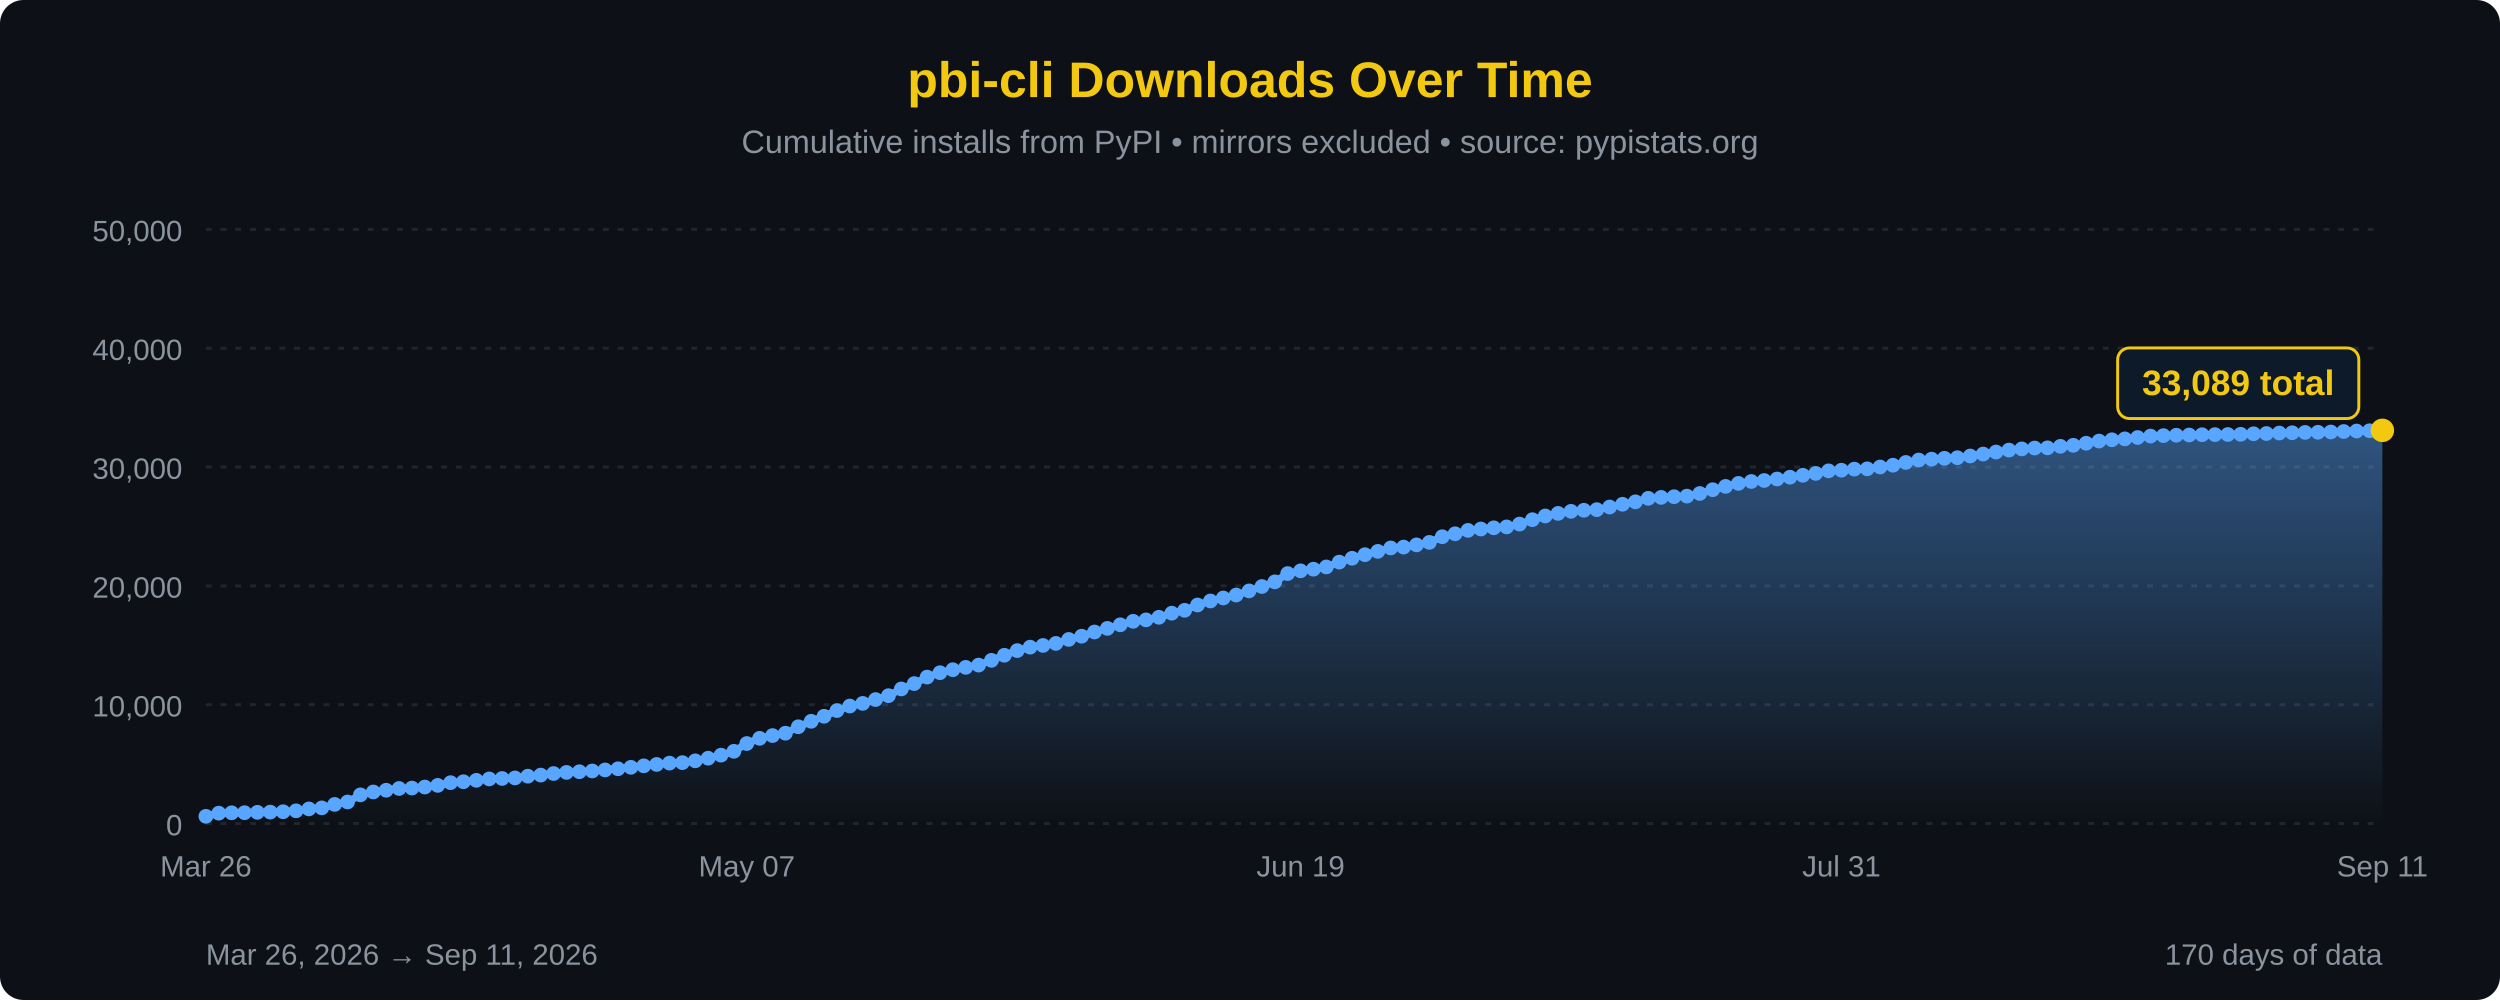
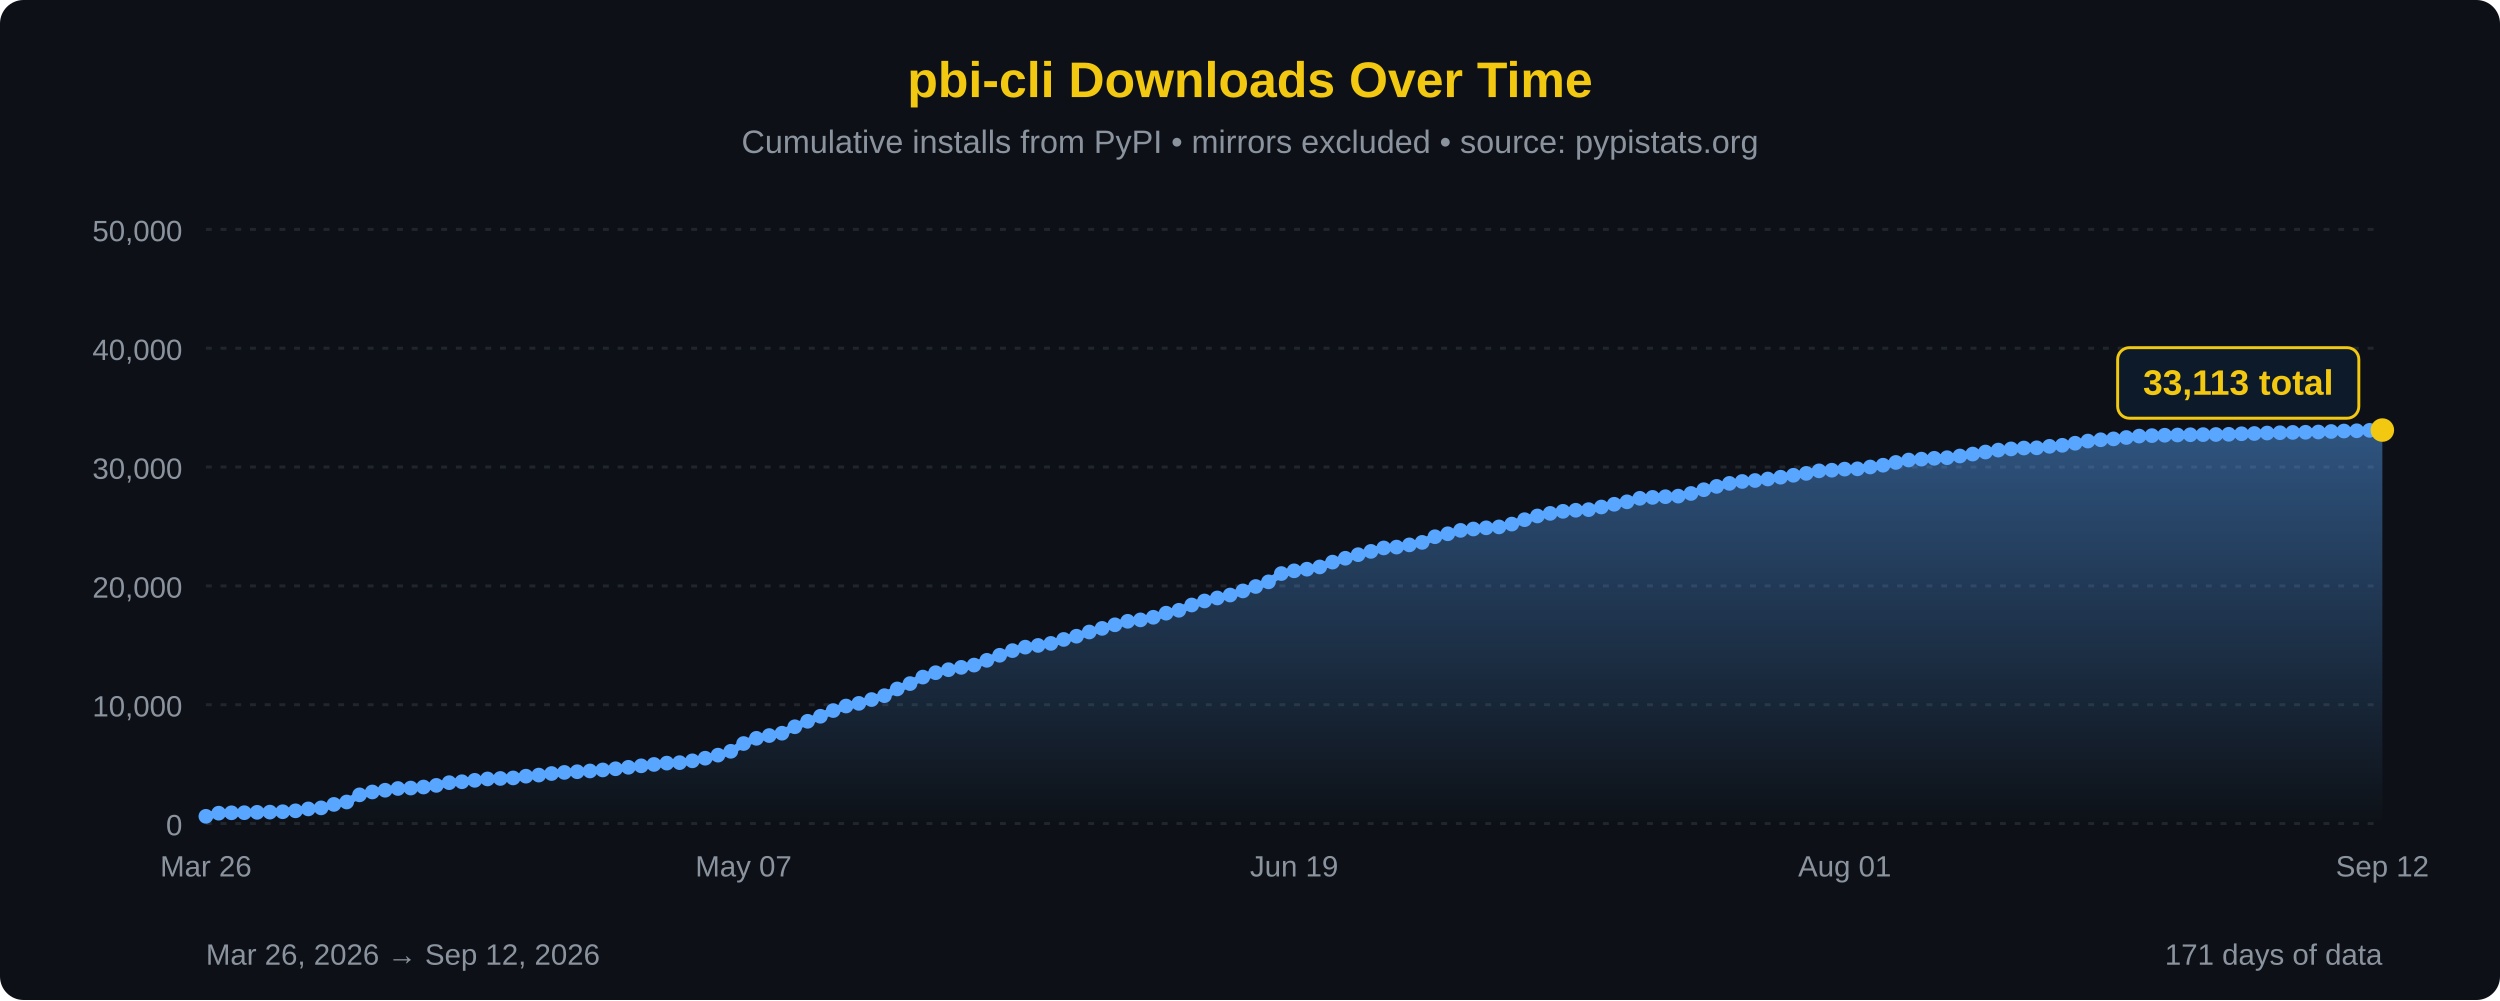
<svg xmlns="http://www.w3.org/2000/svg" width="850" height="340" viewBox="0 0 850 340">
  <defs>
    <linearGradient id="areaFill" x1="0" y1="0" x2="0" y2="1">
      <stop offset="0%" stop-color="#58a6ff" stop-opacity="0.45" />
      <stop offset="100%" stop-color="#58a6ff" stop-opacity="0" />
    </linearGradient>
  </defs>
  <rect width="100%" height="100%" fill="#0d1117" rx="8" />
  <text x="425" y="33" font-family="'Segoe UI', Arial, sans-serif" font-size="17" fill="#F2C811" text-anchor="middle" font-weight="bold">pbi-cli Downloads Over Time</text>
  <text x="425" y="52" font-family="'Segoe UI', Arial, sans-serif" font-size="11" fill="#8b949e" text-anchor="middle">Cumulative installs from PyPI • mirrors excluded • source: pypistats.org</text>
  <line x1="70" y1="280.0" x2="810" y2="280.0" stroke="#21262d" stroke-width="1" stroke-dasharray="2,3" />
  <line x1="70" y1="239.6" x2="810" y2="239.6" stroke="#21262d" stroke-width="1" stroke-dasharray="2,3" />
  <line x1="70" y1="199.2" x2="810" y2="199.2" stroke="#21262d" stroke-width="1" stroke-dasharray="2,3" />
  <line x1="70" y1="158.8" x2="810" y2="158.8" stroke="#21262d" stroke-width="1" stroke-dasharray="2,3" />
  <line x1="70" y1="118.4" x2="810" y2="118.4" stroke="#21262d" stroke-width="1" stroke-dasharray="2,3" />
  <line x1="70" y1="78.0" x2="810" y2="78.0" stroke="#21262d" stroke-width="1" stroke-dasharray="2,3" />
  <text x="62" y="284.0" font-family="'Segoe UI', Arial, sans-serif" font-size="10" fill="#8b949e" text-anchor="end">0</text>
  <text x="62" y="243.6" font-family="'Segoe UI', Arial, sans-serif" font-size="10" fill="#8b949e" text-anchor="end">10,000</text>
  <text x="62" y="203.2" font-family="'Segoe UI', Arial, sans-serif" font-size="10" fill="#8b949e" text-anchor="end">20,000</text>
  <text x="62" y="162.8" font-family="'Segoe UI', Arial, sans-serif" font-size="10" fill="#8b949e" text-anchor="end">30,000</text>
  <text x="62" y="122.4" font-family="'Segoe UI', Arial, sans-serif" font-size="10" fill="#8b949e" text-anchor="end">40,000</text>
  <text x="62" y="82.0" font-family="'Segoe UI', Arial, sans-serif" font-size="10" fill="#8b949e" text-anchor="end">50,000</text>
-   <path d="M 70.00,280 L 70.00,277.55 L 74.38,276.48 L 78.76,276.35 L 83.14,276.32 L 87.51,276.19 L 91.89,276.12 L 96.27,275.99 L 100.65,275.68 L 105.03,275.03 L 109.41,274.68 L 113.79,273.50 L 118.17,272.68 L 122.54,270.25 L 126.92,269.27 L 131.30,268.68 L 135.68,268.09 L 140.06,267.94 L 144.44,267.59 L 148.82,267.03 L 153.20,266.11 L 157.57,265.79 L 161.95,265.31 L 166.33,264.84 L 170.71,264.68 L 175.09,264.50 L 179.47,263.90 L 183.85,263.53 L 188.22,263.00 L 192.60,262.62 L 196.98,262.39 L 201.36,262.13 L 205.74,261.78 L 210.12,261.38 L 214.50,260.88 L 218.88,260.38 L 223.25,259.91 L 227.63,259.46 L 232.01,259.30 L 236.39,258.68 L 240.77,257.79 L 245.15,256.75 L 249.53,255.44 L 253.91,252.80 L 258.28,251.03 L 262.66,250.09 L 267.04,249.29 L 271.42,247.10 L 275.80,245.24 L 280.18,243.53 L 284.56,241.59 L 288.93,240.05 L 293.31,239.15 L 297.69,237.85 L 302.07,236.53 L 306.45,234.24 L 310.83,232.42 L 315.21,230.21 L 319.59,228.72 L 323.96,227.70 L 328.34,226.90 L 332.72,226.13 L 337.10,224.51 L 341.48,222.79 L 345.86,221.21 L 350.24,220.03 L 354.62,219.45 L 358.99,218.76 L 363.37,217.41 L 367.75,216.31 L 372.13,214.88 L 376.51,213.65 L 380.89,212.43 L 385.27,211.24 L 389.64,210.76 L 394.02,209.87 L 398.40,208.48 L 402.78,207.50 L 407.16,205.70 L 411.54,204.33 L 415.92,203.31 L 420.30,202.31 L 424.67,200.91 L 429.05,199.41 L 433.43,197.83 L 437.81,195.01 L 442.19,194.08 L 446.57,193.52 L 450.95,192.76 L 455.33,191.12 L 459.70,189.81 L 464.08,188.59 L 468.46,187.47 L 472.84,186.30 L 477.22,186.01 L 481.60,185.26 L 485.98,184.41 L 490.36,182.49 L 494.73,181.48 L 499.11,180.33 L 503.49,179.86 L 507.87,179.46 L 512.25,179.15 L 516.63,178.19 L 521.01,176.69 L 525.38,175.43 L 529.76,174.55 L 534.14,173.85 L 538.52,173.49 L 542.90,173.28 L 547.28,172.38 L 551.66,171.45 L 556.04,170.62 L 560.41,169.43 L 564.79,169.11 L 569.17,168.88 L 573.55,168.68 L 577.93,167.78 L 582.31,166.50 L 586.69,165.37 L 591.07,164.35 L 595.44,163.70 L 599.82,163.37 L 604.20,162.86 L 608.58,162.25 L 612.96,161.59 L 617.34,160.95 L 621.72,160.09 L 626.09,159.87 L 630.47,159.50 L 634.85,159.40 L 639.23,158.78 L 643.61,158.17 L 647.99,157.23 L 652.37,156.41 L 656.75,156.11 L 661.12,155.82 L 665.50,155.62 L 669.88,155.04 L 674.26,154.38 L 678.64,153.69 L 683.02,153.03 L 687.40,152.63 L 691.78,152.33 L 696.15,152.26 L 700.53,151.75 L 704.91,151.40 L 709.29,150.70 L 713.67,149.96 L 718.05,149.52 L 722.43,149.22 L 726.80,148.75 L 731.18,148.27 L 735.56,148.11 L 739.94,147.98 L 744.32,147.90 L 748.70,147.81 L 753.08,147.77 L 757.46,147.73 L 761.83,147.66 L 766.21,147.48 L 770.59,147.39 L 774.97,147.23 L 779.35,147.13 L 783.73,147.02 L 788.11,146.97 L 792.49,146.88 L 796.86,146.71 L 801.24,146.55 L 805.62,146.46 L 810.00,146.32 L 810.00,280 Z" fill="url(#areaFill)" />
-   <path d="M 70.00,277.55 L 74.38,276.48 L 78.76,276.35 L 83.14,276.32 L 87.51,276.19 L 91.89,276.12 L 96.27,275.99 L 100.65,275.68 L 105.03,275.03 L 109.41,274.68 L 113.79,273.50 L 118.17,272.68 L 122.54,270.25 L 126.92,269.27 L 131.30,268.68 L 135.68,268.09 L 140.06,267.94 L 144.44,267.59 L 148.82,267.03 L 153.20,266.11 L 157.57,265.79 L 161.95,265.31 L 166.33,264.84 L 170.71,264.68 L 175.09,264.50 L 179.47,263.90 L 183.85,263.53 L 188.22,263.00 L 192.60,262.62 L 196.98,262.39 L 201.36,262.13 L 205.74,261.78 L 210.12,261.38 L 214.50,260.88 L 218.88,260.38 L 223.25,259.91 L 227.63,259.46 L 232.01,259.30 L 236.39,258.68 L 240.77,257.79 L 245.15,256.75 L 249.53,255.44 L 253.91,252.80 L 258.28,251.03 L 262.66,250.09 L 267.04,249.29 L 271.42,247.10 L 275.80,245.24 L 280.18,243.53 L 284.56,241.59 L 288.93,240.05 L 293.31,239.15 L 297.69,237.85 L 302.07,236.53 L 306.45,234.24 L 310.83,232.42 L 315.21,230.21 L 319.59,228.72 L 323.96,227.70 L 328.34,226.90 L 332.72,226.13 L 337.10,224.51 L 341.48,222.79 L 345.86,221.21 L 350.24,220.03 L 354.62,219.45 L 358.99,218.76 L 363.37,217.41 L 367.75,216.31 L 372.13,214.88 L 376.51,213.65 L 380.89,212.43 L 385.27,211.24 L 389.64,210.76 L 394.02,209.87 L 398.40,208.48 L 402.78,207.50 L 407.16,205.70 L 411.54,204.33 L 415.92,203.31 L 420.30,202.31 L 424.67,200.91 L 429.05,199.41 L 433.43,197.83 L 437.81,195.01 L 442.19,194.08 L 446.57,193.52 L 450.95,192.76 L 455.33,191.12 L 459.70,189.81 L 464.08,188.59 L 468.46,187.47 L 472.84,186.30 L 477.22,186.01 L 481.60,185.26 L 485.98,184.41 L 490.36,182.49 L 494.73,181.48 L 499.11,180.33 L 503.49,179.86 L 507.87,179.46 L 512.25,179.15 L 516.63,178.19 L 521.01,176.69 L 525.38,175.43 L 529.76,174.55 L 534.14,173.85 L 538.52,173.49 L 542.90,173.28 L 547.28,172.38 L 551.66,171.45 L 556.04,170.62 L 560.41,169.43 L 564.79,169.11 L 569.17,168.88 L 573.55,168.68 L 577.93,167.78 L 582.31,166.50 L 586.69,165.37 L 591.07,164.35 L 595.44,163.70 L 599.82,163.37 L 604.20,162.86 L 608.58,162.25 L 612.96,161.59 L 617.34,160.95 L 621.72,160.09 L 626.09,159.87 L 630.47,159.50 L 634.85,159.40 L 639.23,158.78 L 643.61,158.17 L 647.99,157.23 L 652.37,156.41 L 656.75,156.11 L 661.12,155.82 L 665.50,155.62 L 669.88,155.04 L 674.26,154.38 L 678.64,153.69 L 683.02,153.03 L 687.40,152.63 L 691.78,152.33 L 696.15,152.26 L 700.53,151.75 L 704.91,151.40 L 709.29,150.70 L 713.67,149.96 L 718.05,149.52 L 722.43,149.22 L 726.80,148.75 L 731.18,148.27 L 735.56,148.11 L 739.94,147.98 L 744.32,147.90 L 748.70,147.81 L 753.08,147.77 L 757.46,147.73 L 761.83,147.66 L 766.21,147.48 L 770.59,147.39 L 774.97,147.23 L 779.35,147.13 L 783.73,147.02 L 788.11,146.97 L 792.49,146.88 L 796.86,146.71 L 801.24,146.55 L 805.62,146.46 L 810.00,146.32" fill="none" stroke="#58a6ff" stroke-width="2.5" stroke-linejoin="round" stroke-linecap="round" />
+   <path d="M 70.00,280 L 70.00,277.55 L 74.35,276.48 L 78.71,276.35 L 83.06,276.32 L 87.41,276.19 L 91.76,276.12 L 96.12,275.99 L 100.47,275.68 L 104.82,275.03 L 109.18,274.68 L 113.53,273.50 L 117.88,272.68 L 122.24,270.25 L 126.59,269.27 L 130.94,268.68 L 135.29,268.09 L 139.65,267.94 L 144.00,267.59 L 148.35,267.03 L 152.71,266.11 L 157.06,265.79 L 161.41,265.31 L 165.76,264.84 L 170.12,264.68 L 174.47,264.50 L 178.82,263.90 L 183.18,263.53 L 187.53,263.00 L 191.88,262.62 L 196.24,262.39 L 200.59,262.13 L 204.94,261.78 L 209.29,261.38 L 213.65,260.88 L 218.00,260.38 L 222.35,259.91 L 226.71,259.46 L 231.06,259.30 L 235.41,258.68 L 239.76,257.79 L 244.12,256.75 L 248.47,255.44 L 252.82,252.80 L 257.18,251.03 L 261.53,250.09 L 265.88,249.29 L 270.24,247.10 L 274.59,245.24 L 278.94,243.53 L 283.29,241.59 L 287.65,240.05 L 292.00,239.15 L 296.35,237.85 L 300.71,236.53 L 305.06,234.24 L 309.41,232.42 L 313.76,230.21 L 318.12,228.72 L 322.47,227.70 L 326.82,226.90 L 331.18,226.13 L 335.53,224.51 L 339.88,222.79 L 344.24,221.21 L 348.59,220.03 L 352.94,219.45 L 357.29,218.76 L 361.65,217.41 L 366.00,216.31 L 370.35,214.88 L 374.71,213.65 L 379.06,212.43 L 383.41,211.24 L 387.76,210.76 L 392.12,209.87 L 396.47,208.48 L 400.82,207.50 L 405.18,205.70 L 409.53,204.33 L 413.88,203.31 L 418.24,202.31 L 422.59,200.91 L 426.94,199.41 L 431.29,197.83 L 435.65,195.01 L 440.00,194.08 L 444.35,193.52 L 448.71,192.76 L 453.06,191.12 L 457.41,189.81 L 461.76,188.59 L 466.12,187.47 L 470.47,186.30 L 474.82,186.01 L 479.18,185.26 L 483.53,184.41 L 487.88,182.49 L 492.24,181.48 L 496.59,180.33 L 500.94,179.86 L 505.29,179.46 L 509.65,179.15 L 514.00,178.19 L 518.35,176.69 L 522.71,175.43 L 527.06,174.55 L 531.41,173.85 L 535.76,173.49 L 540.12,173.28 L 544.47,172.38 L 548.82,171.45 L 553.18,170.62 L 557.53,169.43 L 561.88,169.11 L 566.24,168.88 L 570.59,168.68 L 574.94,167.78 L 579.29,166.50 L 583.65,165.37 L 588.00,164.35 L 592.35,163.70 L 596.71,163.37 L 601.06,162.86 L 605.41,162.25 L 609.76,161.59 L 614.12,160.95 L 618.47,160.09 L 622.82,159.87 L 627.18,159.50 L 631.53,159.40 L 635.88,158.78 L 640.24,158.17 L 644.59,157.23 L 648.94,156.41 L 653.29,156.11 L 657.65,155.82 L 662.00,155.62 L 666.35,155.04 L 670.71,154.38 L 675.06,153.69 L 679.41,153.03 L 683.76,152.63 L 688.12,152.33 L 692.47,152.26 L 696.82,151.75 L 701.18,151.40 L 705.53,150.70 L 709.88,149.96 L 714.24,149.52 L 718.59,149.22 L 722.94,148.75 L 727.29,148.27 L 731.65,148.11 L 736.00,147.98 L 740.35,147.90 L 744.71,147.81 L 749.06,147.77 L 753.41,147.73 L 757.76,147.66 L 762.12,147.48 L 766.47,147.39 L 770.82,147.23 L 775.18,147.13 L 779.53,147.02 L 783.88,146.97 L 788.24,146.88 L 792.59,146.71 L 796.94,146.55 L 801.29,146.46 L 805.65,146.32 L 810.00,146.22 L 810.00,280 Z" fill="url(#areaFill)" />
+   <path d="M 70.00,277.55 L 74.35,276.48 L 78.71,276.35 L 83.06,276.32 L 87.41,276.19 L 91.76,276.12 L 96.12,275.99 L 100.47,275.68 L 104.82,275.03 L 109.18,274.68 L 113.53,273.50 L 117.88,272.68 L 122.24,270.25 L 126.59,269.27 L 130.94,268.68 L 135.29,268.09 L 139.65,267.94 L 144.00,267.59 L 148.35,267.03 L 152.71,266.11 L 157.06,265.79 L 161.41,265.31 L 165.76,264.84 L 170.12,264.68 L 174.47,264.50 L 178.82,263.90 L 183.18,263.53 L 187.53,263.00 L 191.88,262.62 L 196.24,262.39 L 200.59,262.13 L 204.94,261.78 L 209.29,261.38 L 213.65,260.88 L 218.00,260.38 L 222.35,259.91 L 226.71,259.46 L 231.06,259.30 L 235.41,258.68 L 239.76,257.79 L 244.12,256.75 L 248.47,255.44 L 252.82,252.80 L 257.18,251.03 L 261.53,250.09 L 265.88,249.29 L 270.24,247.10 L 274.59,245.24 L 278.94,243.53 L 283.29,241.59 L 287.65,240.05 L 292.00,239.15 L 296.35,237.85 L 300.71,236.53 L 305.06,234.24 L 309.41,232.42 L 313.76,230.21 L 318.12,228.72 L 322.47,227.70 L 326.82,226.90 L 331.18,226.13 L 335.53,224.51 L 339.88,222.79 L 344.24,221.21 L 348.59,220.03 L 352.94,219.45 L 357.29,218.76 L 361.65,217.41 L 366.00,216.31 L 370.35,214.88 L 374.71,213.65 L 379.06,212.43 L 383.41,211.24 L 387.76,210.76 L 392.12,209.87 L 396.47,208.48 L 400.82,207.50 L 405.18,205.70 L 409.53,204.33 L 413.88,203.31 L 418.24,202.31 L 422.59,200.91 L 426.94,199.41 L 431.29,197.83 L 435.65,195.01 L 440.00,194.08 L 444.35,193.52 L 448.71,192.76 L 453.06,191.12 L 457.41,189.81 L 461.76,188.59 L 466.12,187.47 L 470.47,186.30 L 474.82,186.01 L 479.18,185.26 L 483.53,184.41 L 487.88,182.49 L 492.24,181.48 L 496.59,180.33 L 500.94,179.86 L 505.29,179.46 L 509.65,179.15 L 514.00,178.19 L 518.35,176.69 L 522.71,175.43 L 527.06,174.55 L 531.41,173.85 L 535.76,173.49 L 540.12,173.28 L 544.47,172.38 L 548.82,171.45 L 553.18,170.62 L 557.53,169.43 L 561.88,169.11 L 566.24,168.88 L 570.59,168.68 L 574.94,167.78 L 579.29,166.50 L 583.65,165.37 L 588.00,164.35 L 592.35,163.70 L 596.71,163.37 L 601.06,162.86 L 605.41,162.25 L 609.76,161.59 L 614.12,160.95 L 618.47,160.09 L 622.82,159.87 L 627.18,159.50 L 631.53,159.40 L 635.88,158.78 L 640.24,158.17 L 644.59,157.23 L 648.94,156.41 L 653.29,156.11 L 657.65,155.82 L 662.00,155.62 L 666.35,155.04 L 670.71,154.38 L 675.06,153.69 L 679.41,153.03 L 683.76,152.63 L 688.12,152.33 L 692.47,152.26 L 696.82,151.75 L 701.18,151.40 L 705.53,150.70 L 709.88,149.96 L 714.24,149.52 L 718.59,149.22 L 722.94,148.75 L 727.29,148.27 L 731.65,148.11 L 736.00,147.98 L 740.35,147.90 L 744.71,147.81 L 749.06,147.77 L 753.41,147.73 L 757.76,147.66 L 762.12,147.48 L 766.47,147.39 L 770.82,147.23 L 775.18,147.13 L 779.53,147.02 L 783.88,146.97 L 788.24,146.88 L 792.59,146.71 L 796.94,146.55 L 801.29,146.46 L 805.65,146.32 L 810.00,146.22" fill="none" stroke="#58a6ff" stroke-width="2.5" stroke-linejoin="round" stroke-linecap="round" />
  <circle cx="70.00" cy="277.55" r="2.5" fill="#58a6ff" />
-   <circle cx="74.38" cy="276.48" r="2.5" fill="#58a6ff" />
-   <circle cx="78.76" cy="276.35" r="2.5" fill="#58a6ff" />
-   <circle cx="83.14" cy="276.32" r="2.5" fill="#58a6ff" />
-   <circle cx="87.51" cy="276.19" r="2.5" fill="#58a6ff" />
-   <circle cx="91.89" cy="276.12" r="2.5" fill="#58a6ff" />
-   <circle cx="96.27" cy="275.99" r="2.5" fill="#58a6ff" />
-   <circle cx="100.65" cy="275.68" r="2.5" fill="#58a6ff" />
-   <circle cx="105.03" cy="275.03" r="2.5" fill="#58a6ff" />
-   <circle cx="109.41" cy="274.68" r="2.5" fill="#58a6ff" />
-   <circle cx="113.79" cy="273.50" r="2.5" fill="#58a6ff" />
-   <circle cx="118.17" cy="272.68" r="2.5" fill="#58a6ff" />
-   <circle cx="122.54" cy="270.25" r="2.5" fill="#58a6ff" />
-   <circle cx="126.92" cy="269.27" r="2.5" fill="#58a6ff" />
-   <circle cx="131.30" cy="268.68" r="2.5" fill="#58a6ff" />
-   <circle cx="135.68" cy="268.09" r="2.5" fill="#58a6ff" />
-   <circle cx="140.06" cy="267.94" r="2.5" fill="#58a6ff" />
-   <circle cx="144.44" cy="267.59" r="2.5" fill="#58a6ff" />
-   <circle cx="148.82" cy="267.03" r="2.5" fill="#58a6ff" />
-   <circle cx="153.20" cy="266.11" r="2.5" fill="#58a6ff" />
-   <circle cx="157.57" cy="265.79" r="2.5" fill="#58a6ff" />
-   <circle cx="161.95" cy="265.31" r="2.5" fill="#58a6ff" />
-   <circle cx="166.33" cy="264.84" r="2.5" fill="#58a6ff" />
-   <circle cx="170.71" cy="264.68" r="2.5" fill="#58a6ff" />
-   <circle cx="175.09" cy="264.50" r="2.5" fill="#58a6ff" />
-   <circle cx="179.47" cy="263.90" r="2.5" fill="#58a6ff" />
-   <circle cx="183.85" cy="263.53" r="2.5" fill="#58a6ff" />
-   <circle cx="188.22" cy="263.00" r="2.5" fill="#58a6ff" />
-   <circle cx="192.60" cy="262.62" r="2.5" fill="#58a6ff" />
-   <circle cx="196.98" cy="262.39" r="2.5" fill="#58a6ff" />
-   <circle cx="201.36" cy="262.13" r="2.5" fill="#58a6ff" />
-   <circle cx="205.74" cy="261.78" r="2.5" fill="#58a6ff" />
-   <circle cx="210.12" cy="261.38" r="2.5" fill="#58a6ff" />
-   <circle cx="214.50" cy="260.88" r="2.5" fill="#58a6ff" />
-   <circle cx="218.88" cy="260.38" r="2.5" fill="#58a6ff" />
-   <circle cx="223.25" cy="259.91" r="2.5" fill="#58a6ff" />
-   <circle cx="227.63" cy="259.46" r="2.5" fill="#58a6ff" />
-   <circle cx="232.01" cy="259.30" r="2.5" fill="#58a6ff" />
-   <circle cx="236.39" cy="258.68" r="2.5" fill="#58a6ff" />
-   <circle cx="240.77" cy="257.79" r="2.5" fill="#58a6ff" />
-   <circle cx="245.15" cy="256.75" r="2.5" fill="#58a6ff" />
-   <circle cx="249.53" cy="255.44" r="2.5" fill="#58a6ff" />
-   <circle cx="253.91" cy="252.80" r="2.5" fill="#58a6ff" />
-   <circle cx="258.28" cy="251.03" r="2.5" fill="#58a6ff" />
-   <circle cx="262.66" cy="250.09" r="2.5" fill="#58a6ff" />
-   <circle cx="267.04" cy="249.29" r="2.5" fill="#58a6ff" />
-   <circle cx="271.42" cy="247.10" r="2.5" fill="#58a6ff" />
-   <circle cx="275.80" cy="245.24" r="2.5" fill="#58a6ff" />
-   <circle cx="280.18" cy="243.53" r="2.5" fill="#58a6ff" />
-   <circle cx="284.56" cy="241.59" r="2.5" fill="#58a6ff" />
-   <circle cx="288.93" cy="240.05" r="2.5" fill="#58a6ff" />
-   <circle cx="293.31" cy="239.15" r="2.5" fill="#58a6ff" />
-   <circle cx="297.69" cy="237.85" r="2.5" fill="#58a6ff" />
-   <circle cx="302.07" cy="236.53" r="2.5" fill="#58a6ff" />
-   <circle cx="306.45" cy="234.24" r="2.5" fill="#58a6ff" />
-   <circle cx="310.83" cy="232.42" r="2.5" fill="#58a6ff" />
-   <circle cx="315.21" cy="230.21" r="2.5" fill="#58a6ff" />
-   <circle cx="319.59" cy="228.72" r="2.5" fill="#58a6ff" />
-   <circle cx="323.96" cy="227.70" r="2.5" fill="#58a6ff" />
-   <circle cx="328.34" cy="226.90" r="2.5" fill="#58a6ff" />
-   <circle cx="332.72" cy="226.13" r="2.5" fill="#58a6ff" />
-   <circle cx="337.10" cy="224.51" r="2.5" fill="#58a6ff" />
-   <circle cx="341.48" cy="222.79" r="2.5" fill="#58a6ff" />
-   <circle cx="345.86" cy="221.21" r="2.5" fill="#58a6ff" />
-   <circle cx="350.24" cy="220.03" r="2.5" fill="#58a6ff" />
-   <circle cx="354.62" cy="219.45" r="2.5" fill="#58a6ff" />
-   <circle cx="358.99" cy="218.76" r="2.5" fill="#58a6ff" />
-   <circle cx="363.37" cy="217.41" r="2.5" fill="#58a6ff" />
-   <circle cx="367.75" cy="216.31" r="2.5" fill="#58a6ff" />
-   <circle cx="372.13" cy="214.88" r="2.5" fill="#58a6ff" />
-   <circle cx="376.51" cy="213.65" r="2.5" fill="#58a6ff" />
-   <circle cx="380.89" cy="212.43" r="2.5" fill="#58a6ff" />
-   <circle cx="385.27" cy="211.24" r="2.5" fill="#58a6ff" />
-   <circle cx="389.64" cy="210.76" r="2.5" fill="#58a6ff" />
-   <circle cx="394.02" cy="209.87" r="2.5" fill="#58a6ff" />
-   <circle cx="398.40" cy="208.48" r="2.5" fill="#58a6ff" />
-   <circle cx="402.78" cy="207.50" r="2.5" fill="#58a6ff" />
-   <circle cx="407.16" cy="205.70" r="2.5" fill="#58a6ff" />
-   <circle cx="411.54" cy="204.33" r="2.5" fill="#58a6ff" />
-   <circle cx="415.92" cy="203.31" r="2.5" fill="#58a6ff" />
-   <circle cx="420.30" cy="202.31" r="2.5" fill="#58a6ff" />
-   <circle cx="424.67" cy="200.91" r="2.5" fill="#58a6ff" />
-   <circle cx="429.05" cy="199.41" r="2.5" fill="#58a6ff" />
-   <circle cx="433.43" cy="197.83" r="2.5" fill="#58a6ff" />
-   <circle cx="437.81" cy="195.01" r="2.5" fill="#58a6ff" />
-   <circle cx="442.19" cy="194.08" r="2.5" fill="#58a6ff" />
-   <circle cx="446.57" cy="193.52" r="2.5" fill="#58a6ff" />
-   <circle cx="450.95" cy="192.76" r="2.5" fill="#58a6ff" />
-   <circle cx="455.33" cy="191.12" r="2.5" fill="#58a6ff" />
-   <circle cx="459.70" cy="189.81" r="2.5" fill="#58a6ff" />
-   <circle cx="464.08" cy="188.59" r="2.5" fill="#58a6ff" />
-   <circle cx="468.46" cy="187.47" r="2.5" fill="#58a6ff" />
-   <circle cx="472.84" cy="186.30" r="2.5" fill="#58a6ff" />
-   <circle cx="477.22" cy="186.01" r="2.5" fill="#58a6ff" />
-   <circle cx="481.60" cy="185.26" r="2.5" fill="#58a6ff" />
-   <circle cx="485.98" cy="184.41" r="2.5" fill="#58a6ff" />
-   <circle cx="490.36" cy="182.49" r="2.5" fill="#58a6ff" />
-   <circle cx="494.73" cy="181.48" r="2.5" fill="#58a6ff" />
-   <circle cx="499.11" cy="180.33" r="2.5" fill="#58a6ff" />
-   <circle cx="503.49" cy="179.86" r="2.5" fill="#58a6ff" />
-   <circle cx="507.87" cy="179.46" r="2.5" fill="#58a6ff" />
-   <circle cx="512.25" cy="179.15" r="2.5" fill="#58a6ff" />
-   <circle cx="516.63" cy="178.19" r="2.5" fill="#58a6ff" />
-   <circle cx="521.01" cy="176.69" r="2.5" fill="#58a6ff" />
-   <circle cx="525.38" cy="175.43" r="2.5" fill="#58a6ff" />
-   <circle cx="529.76" cy="174.55" r="2.5" fill="#58a6ff" />
-   <circle cx="534.14" cy="173.85" r="2.5" fill="#58a6ff" />
-   <circle cx="538.52" cy="173.49" r="2.5" fill="#58a6ff" />
-   <circle cx="542.90" cy="173.28" r="2.5" fill="#58a6ff" />
-   <circle cx="547.28" cy="172.38" r="2.5" fill="#58a6ff" />
-   <circle cx="551.66" cy="171.45" r="2.5" fill="#58a6ff" />
-   <circle cx="556.04" cy="170.62" r="2.5" fill="#58a6ff" />
-   <circle cx="560.41" cy="169.43" r="2.5" fill="#58a6ff" />
-   <circle cx="564.79" cy="169.11" r="2.5" fill="#58a6ff" />
-   <circle cx="569.17" cy="168.88" r="2.5" fill="#58a6ff" />
-   <circle cx="573.55" cy="168.68" r="2.5" fill="#58a6ff" />
-   <circle cx="577.93" cy="167.78" r="2.5" fill="#58a6ff" />
-   <circle cx="582.31" cy="166.50" r="2.5" fill="#58a6ff" />
-   <circle cx="586.69" cy="165.37" r="2.5" fill="#58a6ff" />
-   <circle cx="591.07" cy="164.35" r="2.5" fill="#58a6ff" />
-   <circle cx="595.44" cy="163.70" r="2.5" fill="#58a6ff" />
-   <circle cx="599.82" cy="163.37" r="2.5" fill="#58a6ff" />
-   <circle cx="604.20" cy="162.86" r="2.5" fill="#58a6ff" />
-   <circle cx="608.58" cy="162.25" r="2.5" fill="#58a6ff" />
-   <circle cx="612.96" cy="161.59" r="2.5" fill="#58a6ff" />
-   <circle cx="617.34" cy="160.95" r="2.5" fill="#58a6ff" />
-   <circle cx="621.72" cy="160.09" r="2.5" fill="#58a6ff" />
-   <circle cx="626.09" cy="159.87" r="2.5" fill="#58a6ff" />
-   <circle cx="630.47" cy="159.50" r="2.5" fill="#58a6ff" />
-   <circle cx="634.85" cy="159.40" r="2.5" fill="#58a6ff" />
-   <circle cx="639.23" cy="158.78" r="2.5" fill="#58a6ff" />
-   <circle cx="643.61" cy="158.17" r="2.5" fill="#58a6ff" />
-   <circle cx="647.99" cy="157.23" r="2.5" fill="#58a6ff" />
-   <circle cx="652.37" cy="156.41" r="2.5" fill="#58a6ff" />
-   <circle cx="656.75" cy="156.11" r="2.5" fill="#58a6ff" />
-   <circle cx="661.12" cy="155.82" r="2.5" fill="#58a6ff" />
-   <circle cx="665.50" cy="155.62" r="2.5" fill="#58a6ff" />
-   <circle cx="669.88" cy="155.04" r="2.5" fill="#58a6ff" />
-   <circle cx="674.26" cy="154.38" r="2.5" fill="#58a6ff" />
-   <circle cx="678.64" cy="153.69" r="2.5" fill="#58a6ff" />
-   <circle cx="683.02" cy="153.03" r="2.5" fill="#58a6ff" />
-   <circle cx="687.40" cy="152.63" r="2.5" fill="#58a6ff" />
-   <circle cx="691.78" cy="152.33" r="2.5" fill="#58a6ff" />
-   <circle cx="696.15" cy="152.26" r="2.5" fill="#58a6ff" />
-   <circle cx="700.53" cy="151.75" r="2.5" fill="#58a6ff" />
-   <circle cx="704.91" cy="151.40" r="2.5" fill="#58a6ff" />
-   <circle cx="709.29" cy="150.70" r="2.5" fill="#58a6ff" />
-   <circle cx="713.67" cy="149.96" r="2.5" fill="#58a6ff" />
-   <circle cx="718.05" cy="149.52" r="2.5" fill="#58a6ff" />
-   <circle cx="722.43" cy="149.22" r="2.5" fill="#58a6ff" />
-   <circle cx="726.80" cy="148.75" r="2.5" fill="#58a6ff" />
-   <circle cx="731.18" cy="148.27" r="2.5" fill="#58a6ff" />
-   <circle cx="735.56" cy="148.11" r="2.5" fill="#58a6ff" />
-   <circle cx="739.94" cy="147.98" r="2.5" fill="#58a6ff" />
-   <circle cx="744.32" cy="147.90" r="2.5" fill="#58a6ff" />
-   <circle cx="748.70" cy="147.81" r="2.5" fill="#58a6ff" />
-   <circle cx="753.08" cy="147.77" r="2.5" fill="#58a6ff" />
-   <circle cx="757.46" cy="147.73" r="2.5" fill="#58a6ff" />
-   <circle cx="761.83" cy="147.66" r="2.5" fill="#58a6ff" />
-   <circle cx="766.21" cy="147.48" r="2.5" fill="#58a6ff" />
-   <circle cx="770.59" cy="147.39" r="2.5" fill="#58a6ff" />
-   <circle cx="774.97" cy="147.23" r="2.5" fill="#58a6ff" />
-   <circle cx="779.35" cy="147.13" r="2.5" fill="#58a6ff" />
-   <circle cx="783.73" cy="147.02" r="2.5" fill="#58a6ff" />
-   <circle cx="788.11" cy="146.97" r="2.5" fill="#58a6ff" />
-   <circle cx="792.49" cy="146.88" r="2.5" fill="#58a6ff" />
-   <circle cx="796.86" cy="146.71" r="2.5" fill="#58a6ff" />
-   <circle cx="801.24" cy="146.55" r="2.5" fill="#58a6ff" />
-   <circle cx="805.62" cy="146.46" r="2.5" fill="#58a6ff" />
-   <circle cx="810.00" cy="146.32" r="4" fill="#F2C811" />
-   <rect x="720.0" y="118.3" width="82" height="24" rx="4" fill="#0d1a2a" stroke="#F2C811" stroke-width="1" />
-   <text x="761.0" y="134.3" font-family="'Segoe UI', Arial, sans-serif" font-size="12" fill="#F2C811" text-anchor="middle" font-weight="bold">33,089 total</text>
+   <circle cx="74.35" cy="276.48" r="2.5" fill="#58a6ff" />
+   <circle cx="78.71" cy="276.35" r="2.5" fill="#58a6ff" />
+   <circle cx="83.06" cy="276.32" r="2.5" fill="#58a6ff" />
+   <circle cx="87.41" cy="276.19" r="2.5" fill="#58a6ff" />
+   <circle cx="91.76" cy="276.12" r="2.5" fill="#58a6ff" />
+   <circle cx="96.12" cy="275.99" r="2.5" fill="#58a6ff" />
+   <circle cx="100.47" cy="275.68" r="2.5" fill="#58a6ff" />
+   <circle cx="104.82" cy="275.03" r="2.5" fill="#58a6ff" />
+   <circle cx="109.18" cy="274.68" r="2.5" fill="#58a6ff" />
+   <circle cx="113.53" cy="273.50" r="2.5" fill="#58a6ff" />
+   <circle cx="117.88" cy="272.68" r="2.5" fill="#58a6ff" />
+   <circle cx="122.24" cy="270.25" r="2.5" fill="#58a6ff" />
+   <circle cx="126.59" cy="269.27" r="2.5" fill="#58a6ff" />
+   <circle cx="130.94" cy="268.68" r="2.5" fill="#58a6ff" />
+   <circle cx="135.29" cy="268.09" r="2.5" fill="#58a6ff" />
+   <circle cx="139.65" cy="267.94" r="2.5" fill="#58a6ff" />
+   <circle cx="144.00" cy="267.59" r="2.5" fill="#58a6ff" />
+   <circle cx="148.35" cy="267.03" r="2.5" fill="#58a6ff" />
+   <circle cx="152.71" cy="266.11" r="2.5" fill="#58a6ff" />
+   <circle cx="157.06" cy="265.79" r="2.5" fill="#58a6ff" />
+   <circle cx="161.41" cy="265.31" r="2.5" fill="#58a6ff" />
+   <circle cx="165.76" cy="264.84" r="2.5" fill="#58a6ff" />
+   <circle cx="170.12" cy="264.68" r="2.5" fill="#58a6ff" />
+   <circle cx="174.47" cy="264.50" r="2.5" fill="#58a6ff" />
+   <circle cx="178.82" cy="263.90" r="2.5" fill="#58a6ff" />
+   <circle cx="183.18" cy="263.53" r="2.5" fill="#58a6ff" />
+   <circle cx="187.53" cy="263.00" r="2.5" fill="#58a6ff" />
+   <circle cx="191.88" cy="262.62" r="2.5" fill="#58a6ff" />
+   <circle cx="196.24" cy="262.39" r="2.5" fill="#58a6ff" />
+   <circle cx="200.59" cy="262.13" r="2.5" fill="#58a6ff" />
+   <circle cx="204.94" cy="261.78" r="2.5" fill="#58a6ff" />
+   <circle cx="209.29" cy="261.38" r="2.5" fill="#58a6ff" />
+   <circle cx="213.65" cy="260.88" r="2.5" fill="#58a6ff" />
+   <circle cx="218.00" cy="260.38" r="2.5" fill="#58a6ff" />
+   <circle cx="222.35" cy="259.91" r="2.5" fill="#58a6ff" />
+   <circle cx="226.71" cy="259.46" r="2.5" fill="#58a6ff" />
+   <circle cx="231.06" cy="259.30" r="2.5" fill="#58a6ff" />
+   <circle cx="235.41" cy="258.68" r="2.5" fill="#58a6ff" />
+   <circle cx="239.76" cy="257.79" r="2.5" fill="#58a6ff" />
+   <circle cx="244.12" cy="256.75" r="2.5" fill="#58a6ff" />
+   <circle cx="248.47" cy="255.44" r="2.5" fill="#58a6ff" />
+   <circle cx="252.82" cy="252.80" r="2.5" fill="#58a6ff" />
+   <circle cx="257.18" cy="251.03" r="2.5" fill="#58a6ff" />
+   <circle cx="261.53" cy="250.09" r="2.5" fill="#58a6ff" />
+   <circle cx="265.88" cy="249.29" r="2.5" fill="#58a6ff" />
+   <circle cx="270.24" cy="247.10" r="2.5" fill="#58a6ff" />
+   <circle cx="274.59" cy="245.24" r="2.5" fill="#58a6ff" />
+   <circle cx="278.94" cy="243.53" r="2.5" fill="#58a6ff" />
+   <circle cx="283.29" cy="241.59" r="2.5" fill="#58a6ff" />
+   <circle cx="287.65" cy="240.05" r="2.5" fill="#58a6ff" />
+   <circle cx="292.00" cy="239.15" r="2.5" fill="#58a6ff" />
+   <circle cx="296.35" cy="237.85" r="2.5" fill="#58a6ff" />
+   <circle cx="300.71" cy="236.53" r="2.5" fill="#58a6ff" />
+   <circle cx="305.06" cy="234.24" r="2.5" fill="#58a6ff" />
+   <circle cx="309.41" cy="232.42" r="2.5" fill="#58a6ff" />
+   <circle cx="313.76" cy="230.21" r="2.5" fill="#58a6ff" />
+   <circle cx="318.12" cy="228.72" r="2.5" fill="#58a6ff" />
+   <circle cx="322.47" cy="227.70" r="2.5" fill="#58a6ff" />
+   <circle cx="326.82" cy="226.90" r="2.5" fill="#58a6ff" />
+   <circle cx="331.18" cy="226.13" r="2.5" fill="#58a6ff" />
+   <circle cx="335.53" cy="224.51" r="2.5" fill="#58a6ff" />
+   <circle cx="339.88" cy="222.79" r="2.5" fill="#58a6ff" />
+   <circle cx="344.24" cy="221.21" r="2.5" fill="#58a6ff" />
+   <circle cx="348.59" cy="220.03" r="2.5" fill="#58a6ff" />
+   <circle cx="352.94" cy="219.45" r="2.5" fill="#58a6ff" />
+   <circle cx="357.29" cy="218.76" r="2.5" fill="#58a6ff" />
+   <circle cx="361.65" cy="217.41" r="2.5" fill="#58a6ff" />
+   <circle cx="366.00" cy="216.31" r="2.5" fill="#58a6ff" />
+   <circle cx="370.35" cy="214.88" r="2.5" fill="#58a6ff" />
+   <circle cx="374.71" cy="213.65" r="2.5" fill="#58a6ff" />
+   <circle cx="379.06" cy="212.43" r="2.5" fill="#58a6ff" />
+   <circle cx="383.41" cy="211.24" r="2.5" fill="#58a6ff" />
+   <circle cx="387.76" cy="210.76" r="2.5" fill="#58a6ff" />
+   <circle cx="392.12" cy="209.87" r="2.5" fill="#58a6ff" />
+   <circle cx="396.47" cy="208.48" r="2.5" fill="#58a6ff" />
+   <circle cx="400.82" cy="207.50" r="2.5" fill="#58a6ff" />
+   <circle cx="405.18" cy="205.70" r="2.5" fill="#58a6ff" />
+   <circle cx="409.53" cy="204.33" r="2.5" fill="#58a6ff" />
+   <circle cx="413.88" cy="203.31" r="2.5" fill="#58a6ff" />
+   <circle cx="418.24" cy="202.31" r="2.5" fill="#58a6ff" />
+   <circle cx="422.59" cy="200.91" r="2.5" fill="#58a6ff" />
+   <circle cx="426.94" cy="199.41" r="2.5" fill="#58a6ff" />
+   <circle cx="431.29" cy="197.83" r="2.5" fill="#58a6ff" />
+   <circle cx="435.65" cy="195.01" r="2.5" fill="#58a6ff" />
+   <circle cx="440.00" cy="194.08" r="2.5" fill="#58a6ff" />
+   <circle cx="444.35" cy="193.52" r="2.5" fill="#58a6ff" />
+   <circle cx="448.71" cy="192.76" r="2.5" fill="#58a6ff" />
+   <circle cx="453.06" cy="191.12" r="2.5" fill="#58a6ff" />
+   <circle cx="457.41" cy="189.81" r="2.5" fill="#58a6ff" />
+   <circle cx="461.76" cy="188.59" r="2.5" fill="#58a6ff" />
+   <circle cx="466.12" cy="187.47" r="2.5" fill="#58a6ff" />
+   <circle cx="470.47" cy="186.30" r="2.5" fill="#58a6ff" />
+   <circle cx="474.82" cy="186.01" r="2.5" fill="#58a6ff" />
+   <circle cx="479.18" cy="185.26" r="2.5" fill="#58a6ff" />
+   <circle cx="483.53" cy="184.41" r="2.5" fill="#58a6ff" />
+   <circle cx="487.88" cy="182.49" r="2.5" fill="#58a6ff" />
+   <circle cx="492.24" cy="181.48" r="2.5" fill="#58a6ff" />
+   <circle cx="496.59" cy="180.33" r="2.5" fill="#58a6ff" />
+   <circle cx="500.94" cy="179.86" r="2.5" fill="#58a6ff" />
+   <circle cx="505.29" cy="179.46" r="2.5" fill="#58a6ff" />
+   <circle cx="509.65" cy="179.15" r="2.5" fill="#58a6ff" />
+   <circle cx="514.00" cy="178.19" r="2.5" fill="#58a6ff" />
+   <circle cx="518.35" cy="176.69" r="2.5" fill="#58a6ff" />
+   <circle cx="522.71" cy="175.43" r="2.5" fill="#58a6ff" />
+   <circle cx="527.06" cy="174.55" r="2.5" fill="#58a6ff" />
+   <circle cx="531.41" cy="173.85" r="2.5" fill="#58a6ff" />
+   <circle cx="535.76" cy="173.49" r="2.5" fill="#58a6ff" />
+   <circle cx="540.12" cy="173.28" r="2.5" fill="#58a6ff" />
+   <circle cx="544.47" cy="172.38" r="2.5" fill="#58a6ff" />
+   <circle cx="548.82" cy="171.45" r="2.5" fill="#58a6ff" />
+   <circle cx="553.18" cy="170.62" r="2.5" fill="#58a6ff" />
+   <circle cx="557.53" cy="169.43" r="2.5" fill="#58a6ff" />
+   <circle cx="561.88" cy="169.11" r="2.5" fill="#58a6ff" />
+   <circle cx="566.24" cy="168.88" r="2.5" fill="#58a6ff" />
+   <circle cx="570.59" cy="168.68" r="2.5" fill="#58a6ff" />
+   <circle cx="574.94" cy="167.78" r="2.5" fill="#58a6ff" />
+   <circle cx="579.29" cy="166.50" r="2.5" fill="#58a6ff" />
+   <circle cx="583.65" cy="165.37" r="2.5" fill="#58a6ff" />
+   <circle cx="588.00" cy="164.35" r="2.5" fill="#58a6ff" />
+   <circle cx="592.35" cy="163.70" r="2.5" fill="#58a6ff" />
+   <circle cx="596.71" cy="163.37" r="2.5" fill="#58a6ff" />
+   <circle cx="601.06" cy="162.86" r="2.5" fill="#58a6ff" />
+   <circle cx="605.41" cy="162.25" r="2.5" fill="#58a6ff" />
+   <circle cx="609.76" cy="161.59" r="2.5" fill="#58a6ff" />
+   <circle cx="614.12" cy="160.95" r="2.5" fill="#58a6ff" />
+   <circle cx="618.47" cy="160.09" r="2.5" fill="#58a6ff" />
+   <circle cx="622.82" cy="159.87" r="2.5" fill="#58a6ff" />
+   <circle cx="627.18" cy="159.50" r="2.5" fill="#58a6ff" />
+   <circle cx="631.53" cy="159.40" r="2.5" fill="#58a6ff" />
+   <circle cx="635.88" cy="158.78" r="2.5" fill="#58a6ff" />
+   <circle cx="640.24" cy="158.17" r="2.5" fill="#58a6ff" />
+   <circle cx="644.59" cy="157.23" r="2.5" fill="#58a6ff" />
+   <circle cx="648.94" cy="156.41" r="2.5" fill="#58a6ff" />
+   <circle cx="653.29" cy="156.11" r="2.5" fill="#58a6ff" />
+   <circle cx="657.65" cy="155.82" r="2.5" fill="#58a6ff" />
+   <circle cx="662.00" cy="155.62" r="2.5" fill="#58a6ff" />
+   <circle cx="666.35" cy="155.04" r="2.5" fill="#58a6ff" />
+   <circle cx="670.71" cy="154.38" r="2.5" fill="#58a6ff" />
+   <circle cx="675.06" cy="153.69" r="2.5" fill="#58a6ff" />
+   <circle cx="679.41" cy="153.03" r="2.5" fill="#58a6ff" />
+   <circle cx="683.76" cy="152.63" r="2.5" fill="#58a6ff" />
+   <circle cx="688.12" cy="152.33" r="2.5" fill="#58a6ff" />
+   <circle cx="692.47" cy="152.26" r="2.5" fill="#58a6ff" />
+   <circle cx="696.82" cy="151.75" r="2.5" fill="#58a6ff" />
+   <circle cx="701.18" cy="151.40" r="2.5" fill="#58a6ff" />
+   <circle cx="705.53" cy="150.70" r="2.5" fill="#58a6ff" />
+   <circle cx="709.88" cy="149.96" r="2.5" fill="#58a6ff" />
+   <circle cx="714.24" cy="149.52" r="2.5" fill="#58a6ff" />
+   <circle cx="718.59" cy="149.22" r="2.5" fill="#58a6ff" />
+   <circle cx="722.94" cy="148.75" r="2.5" fill="#58a6ff" />
+   <circle cx="727.29" cy="148.27" r="2.5" fill="#58a6ff" />
+   <circle cx="731.65" cy="148.11" r="2.5" fill="#58a6ff" />
+   <circle cx="736.00" cy="147.98" r="2.5" fill="#58a6ff" />
+   <circle cx="740.35" cy="147.90" r="2.5" fill="#58a6ff" />
+   <circle cx="744.71" cy="147.81" r="2.5" fill="#58a6ff" />
+   <circle cx="749.06" cy="147.77" r="2.5" fill="#58a6ff" />
+   <circle cx="753.41" cy="147.73" r="2.5" fill="#58a6ff" />
+   <circle cx="757.76" cy="147.66" r="2.5" fill="#58a6ff" />
+   <circle cx="762.12" cy="147.48" r="2.5" fill="#58a6ff" />
+   <circle cx="766.47" cy="147.39" r="2.5" fill="#58a6ff" />
+   <circle cx="770.82" cy="147.23" r="2.5" fill="#58a6ff" />
+   <circle cx="775.18" cy="147.13" r="2.5" fill="#58a6ff" />
+   <circle cx="779.53" cy="147.02" r="2.5" fill="#58a6ff" />
+   <circle cx="783.88" cy="146.97" r="2.5" fill="#58a6ff" />
+   <circle cx="788.24" cy="146.88" r="2.5" fill="#58a6ff" />
+   <circle cx="792.59" cy="146.71" r="2.5" fill="#58a6ff" />
+   <circle cx="796.94" cy="146.55" r="2.5" fill="#58a6ff" />
+   <circle cx="801.29" cy="146.46" r="2.5" fill="#58a6ff" />
+   <circle cx="805.65" cy="146.32" r="2.5" fill="#58a6ff" />
+   <circle cx="810.00" cy="146.22" r="4" fill="#F2C811" />
+   <rect x="720.0" y="118.2" width="82" height="24" rx="4" fill="#0d1a2a" stroke="#F2C811" stroke-width="1" />
+   <text x="761.0" y="134.2" font-family="'Segoe UI', Arial, sans-serif" font-size="12" fill="#F2C811" text-anchor="middle" font-weight="bold">33,113 total</text>
  <text x="70.0" y="298" font-family="'Segoe UI', Arial, sans-serif" font-size="10" fill="#8b949e" text-anchor="middle">Mar 26</text>
-   <text x="253.9" y="298" font-family="'Segoe UI', Arial, sans-serif" font-size="10" fill="#8b949e" text-anchor="middle">May 07</text>
-   <text x="442.2" y="298" font-family="'Segoe UI', Arial, sans-serif" font-size="10" fill="#8b949e" text-anchor="middle">Jun 19</text>
-   <text x="626.1" y="298" font-family="'Segoe UI', Arial, sans-serif" font-size="10" fill="#8b949e" text-anchor="middle">Jul 31</text>
-   <text x="810.0" y="298" font-family="'Segoe UI', Arial, sans-serif" font-size="10" fill="#8b949e" text-anchor="middle">Sep 11</text>
-   <text x="70" y="328" font-family="'Segoe UI', Arial, sans-serif" font-size="10" fill="#8b949e">Mar 26, 2026 → Sep 11, 2026</text>
-   <text x="810" y="328" font-family="'Segoe UI', Arial, sans-serif" font-size="10" fill="#8b949e" text-anchor="end">170 days of data</text>
+   <text x="252.8" y="298" font-family="'Segoe UI', Arial, sans-serif" font-size="10" fill="#8b949e" text-anchor="middle">May 07</text>
+   <text x="440.0" y="298" font-family="'Segoe UI', Arial, sans-serif" font-size="10" fill="#8b949e" text-anchor="middle">Jun 19</text>
+   <text x="627.2" y="298" font-family="'Segoe UI', Arial, sans-serif" font-size="10" fill="#8b949e" text-anchor="middle">Aug 01</text>
+   <text x="810.0" y="298" font-family="'Segoe UI', Arial, sans-serif" font-size="10" fill="#8b949e" text-anchor="middle">Sep 12</text>
+   <text x="70" y="328" font-family="'Segoe UI', Arial, sans-serif" font-size="10" fill="#8b949e">Mar 26, 2026 → Sep 12, 2026</text>
+   <text x="810" y="328" font-family="'Segoe UI', Arial, sans-serif" font-size="10" fill="#8b949e" text-anchor="end">171 days of data</text>
</svg>
